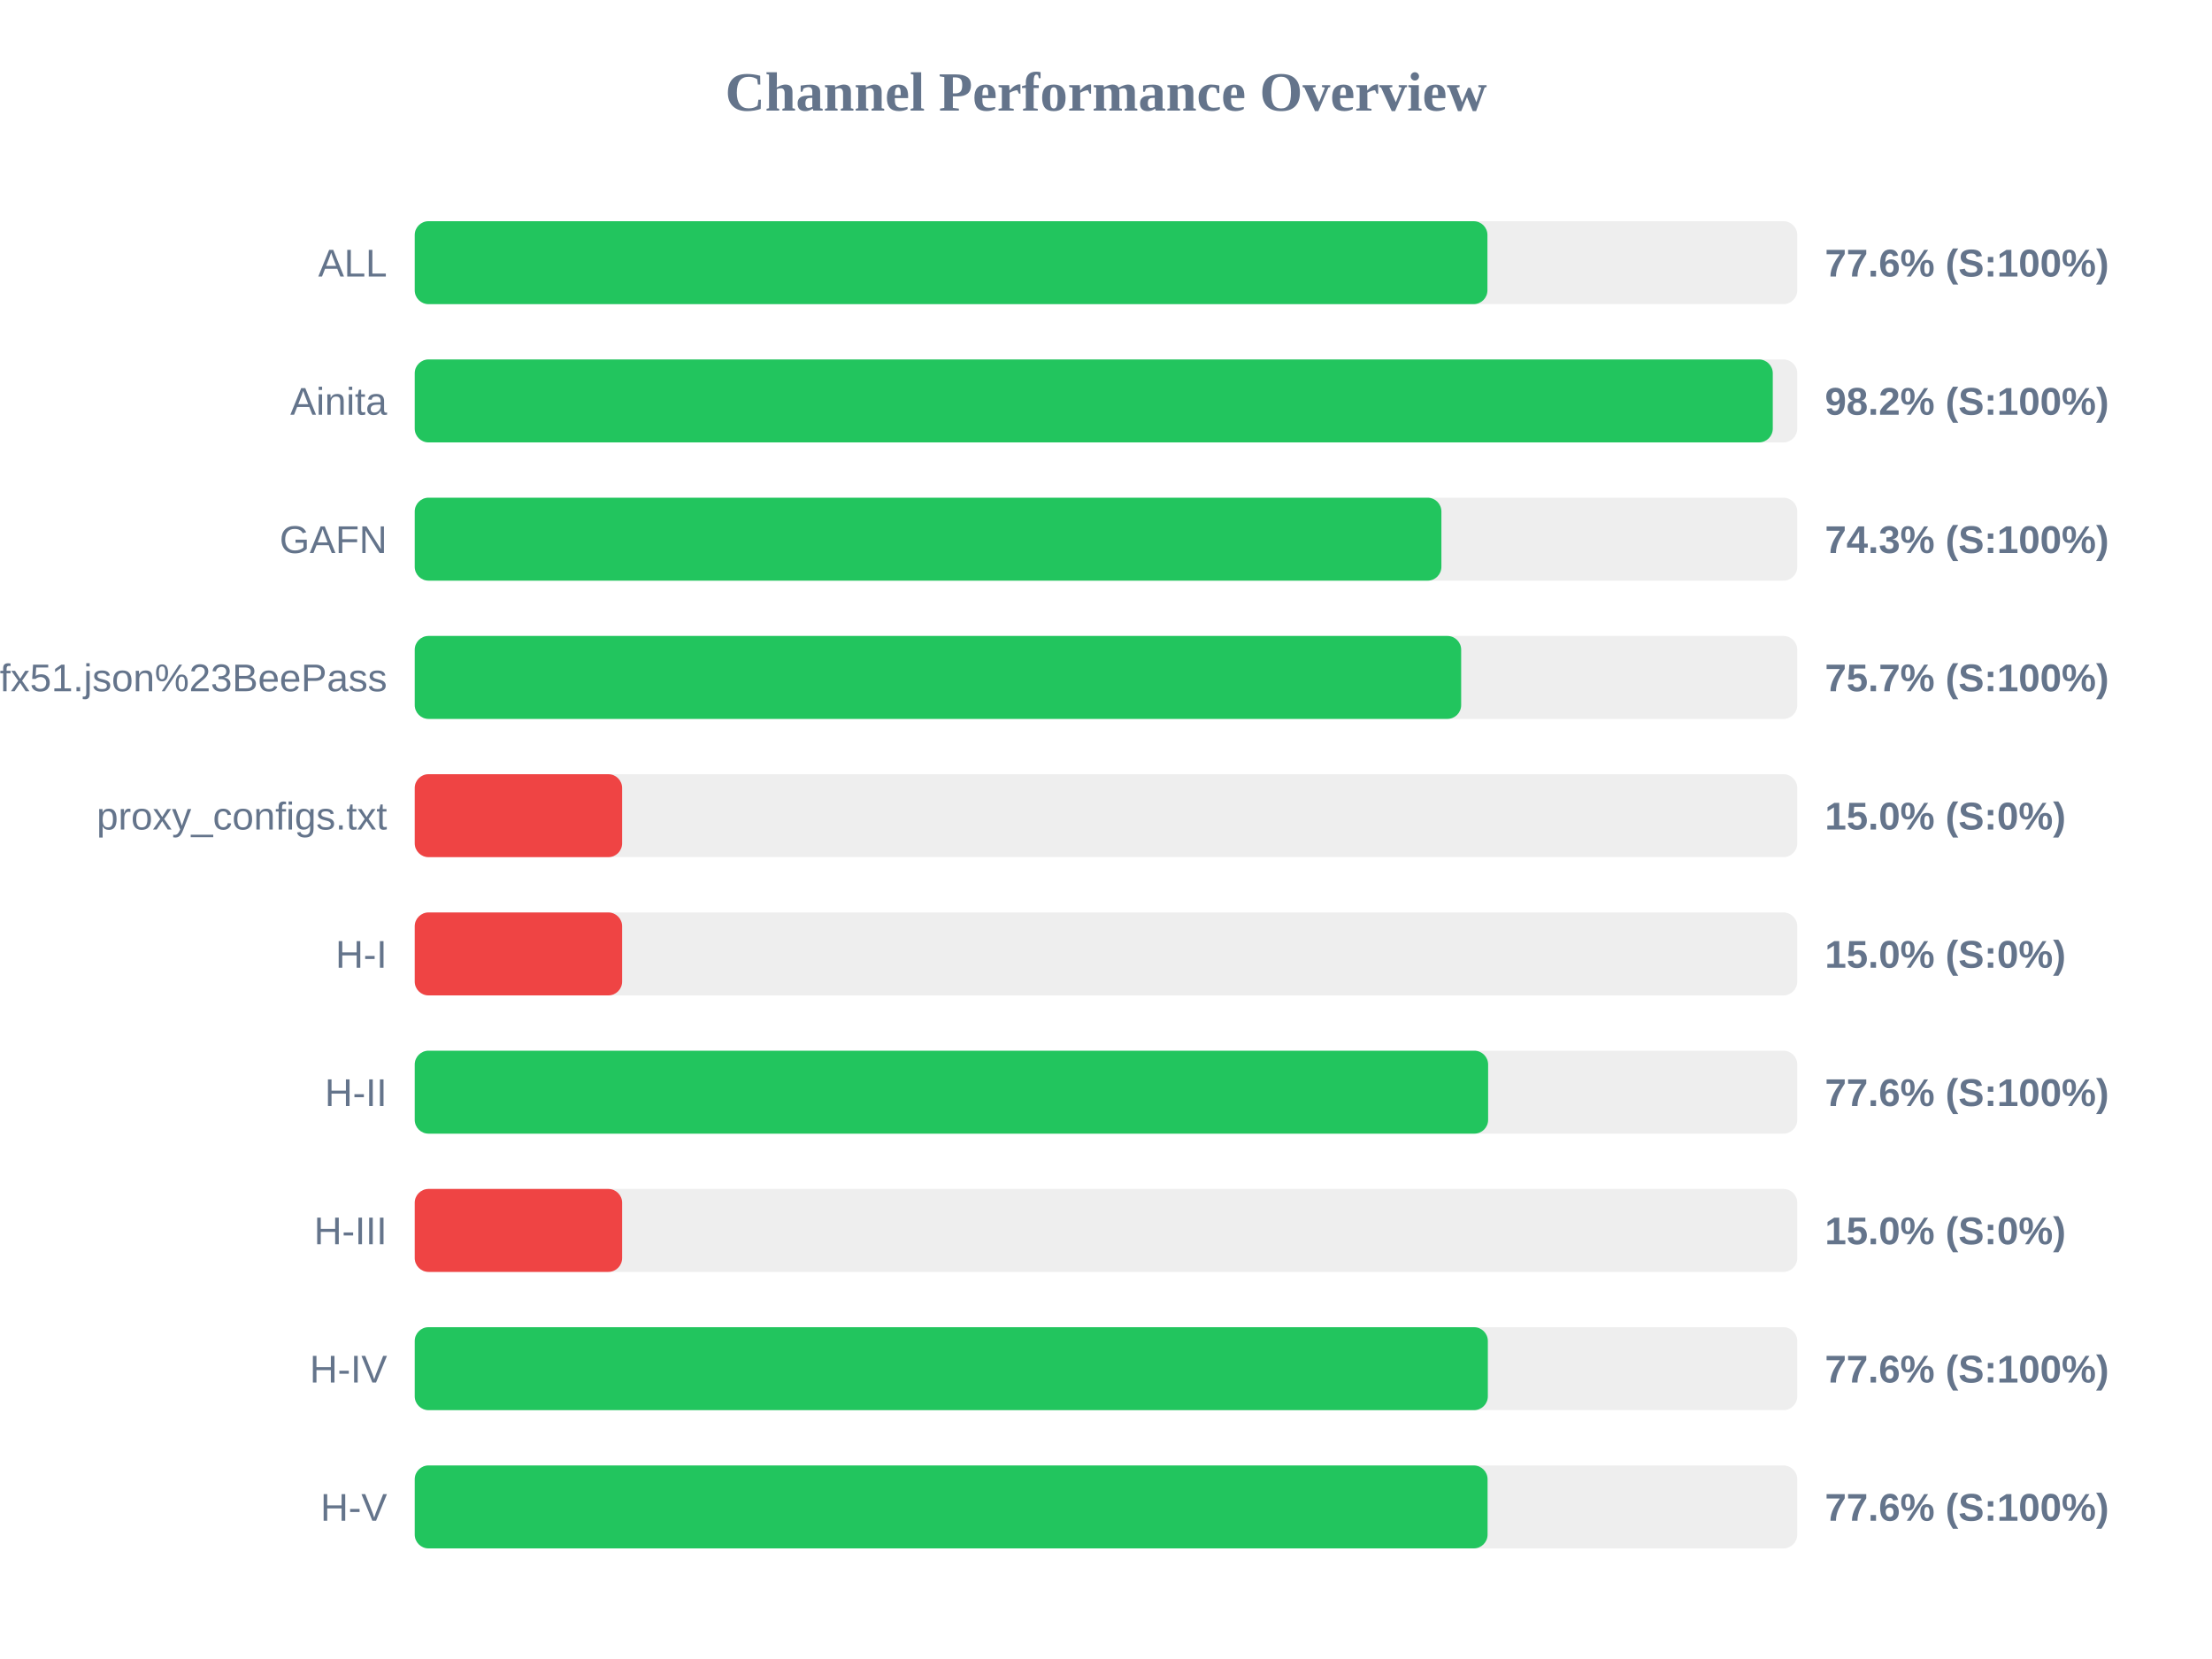
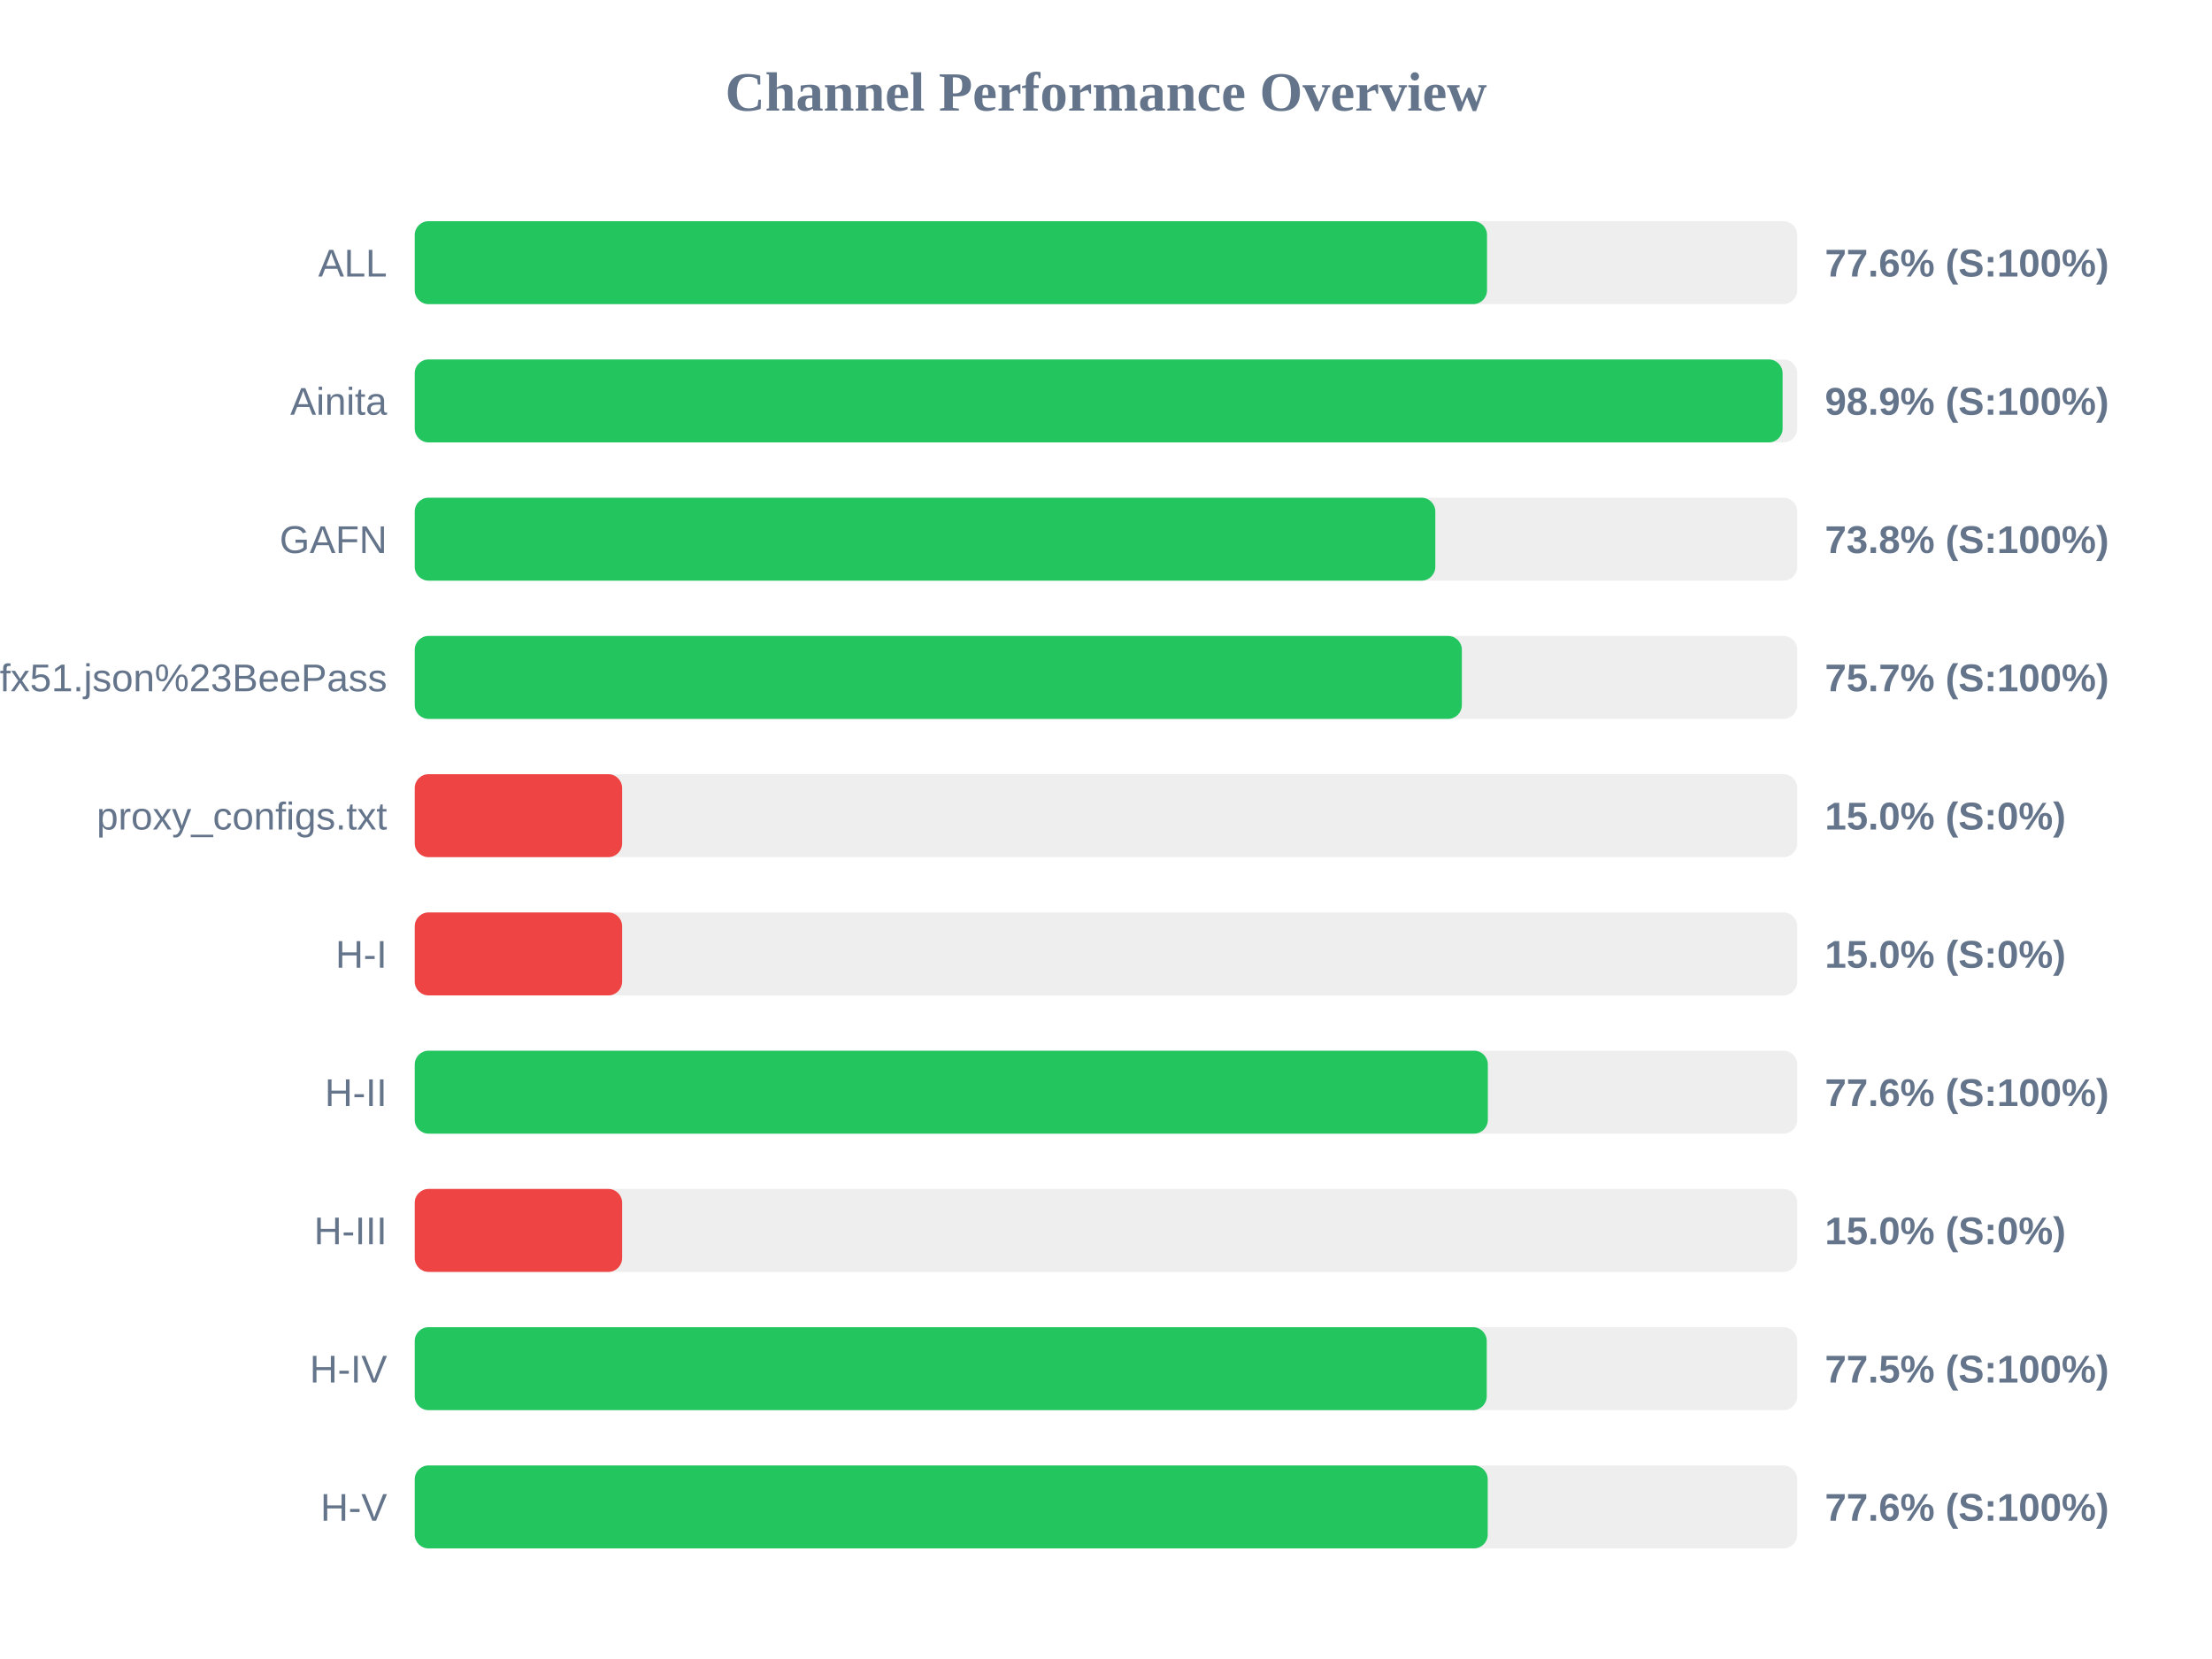
<svg xmlns="http://www.w3.org/2000/svg" width="800" height="600" version="1.1">
  <style>
        .row { font: 14px Arial; fill: #64748b; }
        .score { font: bold 14px Arial; fill: #64748b; }
    </style>
  <text x="400" y="40" text-anchor="middle" font-size="20px" font-weight="bold" fill="#64748b">Channel Performance Overview</text>
  <rect x="150" y="80" width="500" height="30" fill="#eee" rx="5" />
-   <rect x="150" y="80" width="387.95" height="30" fill="#22c55e" rx="5" />
+   <rect x="150" y="80" width="387.8" height="30" fill="#22c55e" rx="5" />
  <text x="140" y="100" text-anchor="end" class="row">ALL</text>
  <text x="660" y="100" text-anchor="start" class="score">77.6% (S:100%)</text>
  <rect x="150" y="130" width="500" height="30" fill="#eee" rx="5" />
-   <rect x="150" y="130" width="491.15" height="30" fill="#22c55e" rx="5" />
+   <rect x="150" y="130" width="494.7" height="30" fill="#22c55e" rx="5" />
  <text x="140" y="150" text-anchor="end" class="row">Ainita</text>
-   <text x="660" y="150" text-anchor="start" class="score">98.2% (S:100%)</text>
+   <text x="660" y="150" text-anchor="start" class="score">98.9% (S:100%)</text>
  <rect x="150" y="180" width="500" height="30" fill="#eee" rx="5" />
-   <rect x="150" y="180" width="371.3" height="30" fill="#22c55e" rx="5" />
+   <rect x="150" y="180" width="369.1" height="30" fill="#22c55e" rx="5" />
  <text x="140" y="200" text-anchor="end" class="row">GAFN</text>
-   <text x="660" y="200" text-anchor="start" class="score">74.3% (S:100%)</text>
+   <text x="660" y="200" text-anchor="start" class="score">73.8% (S:100%)</text>
  <rect x="150" y="230" width="500" height="30" fill="#eee" rx="5" />
-   <rect x="150" y="230" width="378.45" height="30" fill="#22c55e" rx="5" />
+   <rect x="150" y="230" width="378.7" height="30" fill="#22c55e" rx="5" />
  <text x="140" y="250" text-anchor="end" class="row">sub?s=ssconf%3A%2F%2Fs3.amazonaws.com%2Fbeedynconprd%2Fzf38bv6oxi1nv3wfkpmxyfl8yj5fargza3foantoalu16vznl0ckxx7bgf1ufx51.json%23BeePass</text>
  <text x="660" y="250" text-anchor="start" class="score">75.7% (S:100%)</text>
  <rect x="150" y="280" width="500" height="30" fill="#eee" rx="5" />
  <rect x="150" y="280" width="75.0" height="30" fill="#ef4444" rx="5" />
  <text x="140" y="300" text-anchor="end" class="row">proxy_configs.txt</text>
  <text x="660" y="300" text-anchor="start" class="score">15.0% (S:0%)</text>
  <rect x="150" y="330" width="500" height="30" fill="#eee" rx="5" />
  <rect x="150" y="330" width="75.0" height="30" fill="#ef4444" rx="5" />
  <text x="140" y="350" text-anchor="end" class="row">H-I</text>
  <text x="660" y="350" text-anchor="start" class="score">15.0% (S:0%)</text>
  <rect x="150" y="380" width="500" height="30" fill="#eee" rx="5" />
-   <rect x="150" y="380" width="388.2" height="30" fill="#22c55e" rx="5" />
+   <rect x="150" y="380" width="388.1" height="30" fill="#22c55e" rx="5" />
  <text x="140" y="400" text-anchor="end" class="row">H-II</text>
  <text x="660" y="400" text-anchor="start" class="score">77.6% (S:100%)</text>
  <rect x="150" y="430" width="500" height="30" fill="#eee" rx="5" />
  <rect x="150" y="430" width="75.0" height="30" fill="#ef4444" rx="5" />
  <text x="140" y="450" text-anchor="end" class="row">H-III</text>
  <text x="660" y="450" text-anchor="start" class="score">15.0% (S:0%)</text>
  <rect x="150" y="480" width="500" height="30" fill="#eee" rx="5" />
-   <rect x="150" y="480" width="388.1" height="30" fill="#22c55e" rx="5" />
+   <rect x="150" y="480" width="387.7" height="30" fill="#22c55e" rx="5" />
  <text x="140" y="500" text-anchor="end" class="row">H-IV</text>
-   <text x="660" y="500" text-anchor="start" class="score">77.6% (S:100%)</text>
+   <text x="660" y="500" text-anchor="start" class="score">77.5% (S:100%)</text>
  <rect x="150" y="530" width="500" height="30" fill="#eee" rx="5" />
-   <rect x="150" y="530" width="388.0" height="30" fill="#22c55e" rx="5" />
+   <rect x="150" y="530" width="388.05" height="30" fill="#22c55e" rx="5" />
  <text x="140" y="550" text-anchor="end" class="row">H-V</text>
  <text x="660" y="550" text-anchor="start" class="score">77.6% (S:100%)</text>
</svg>
